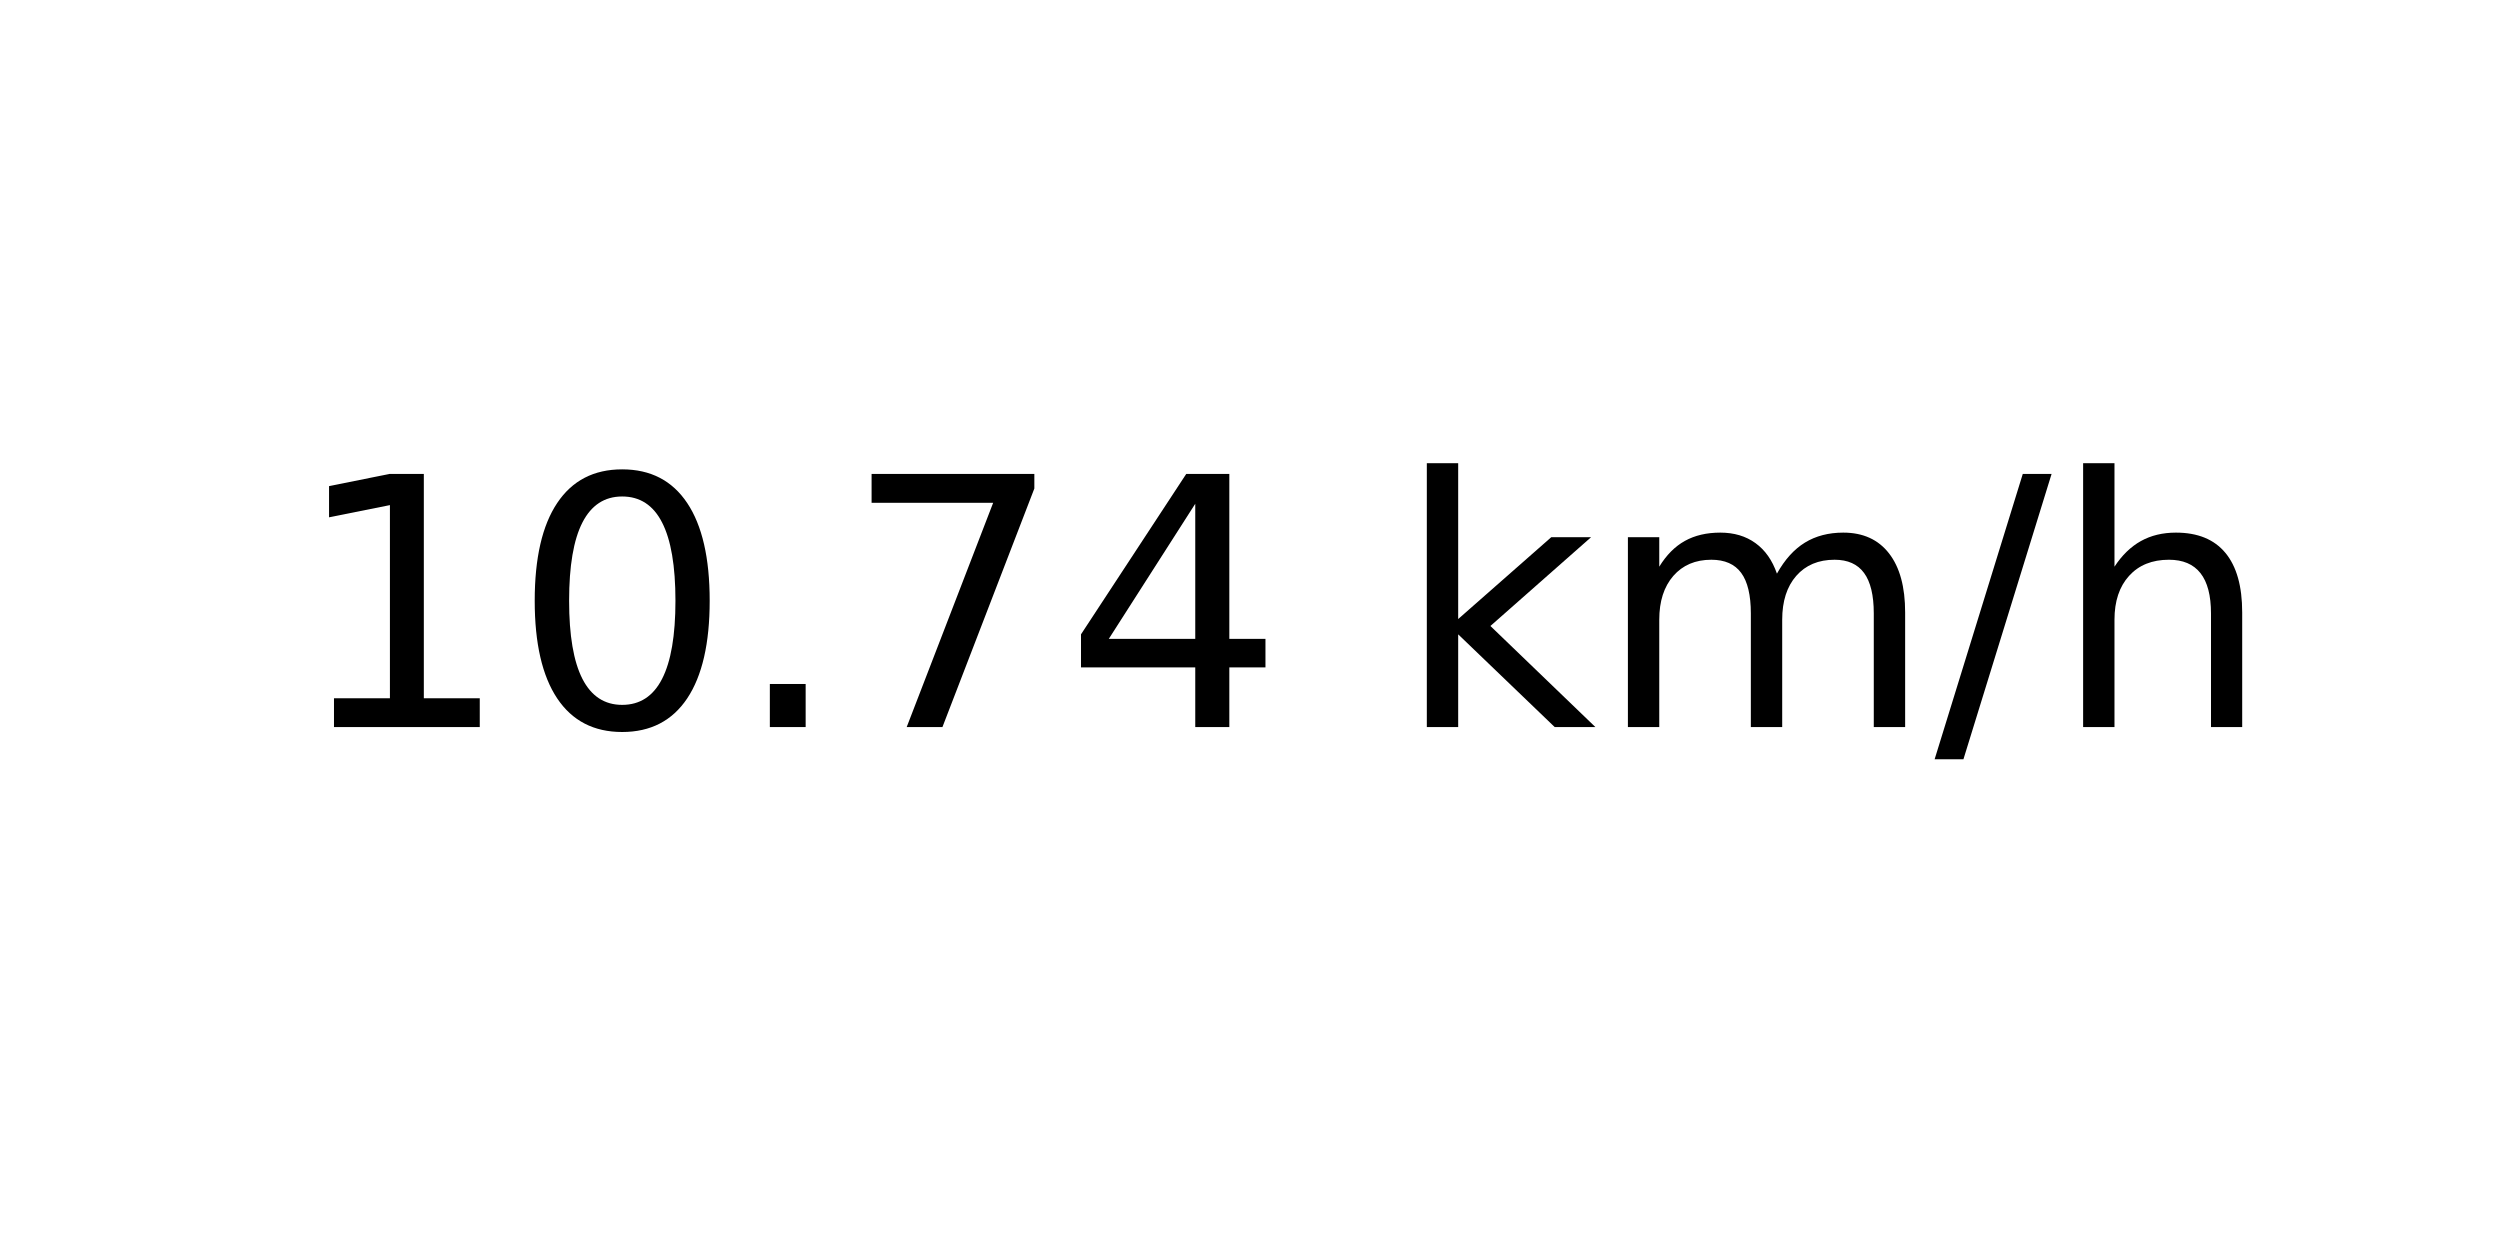
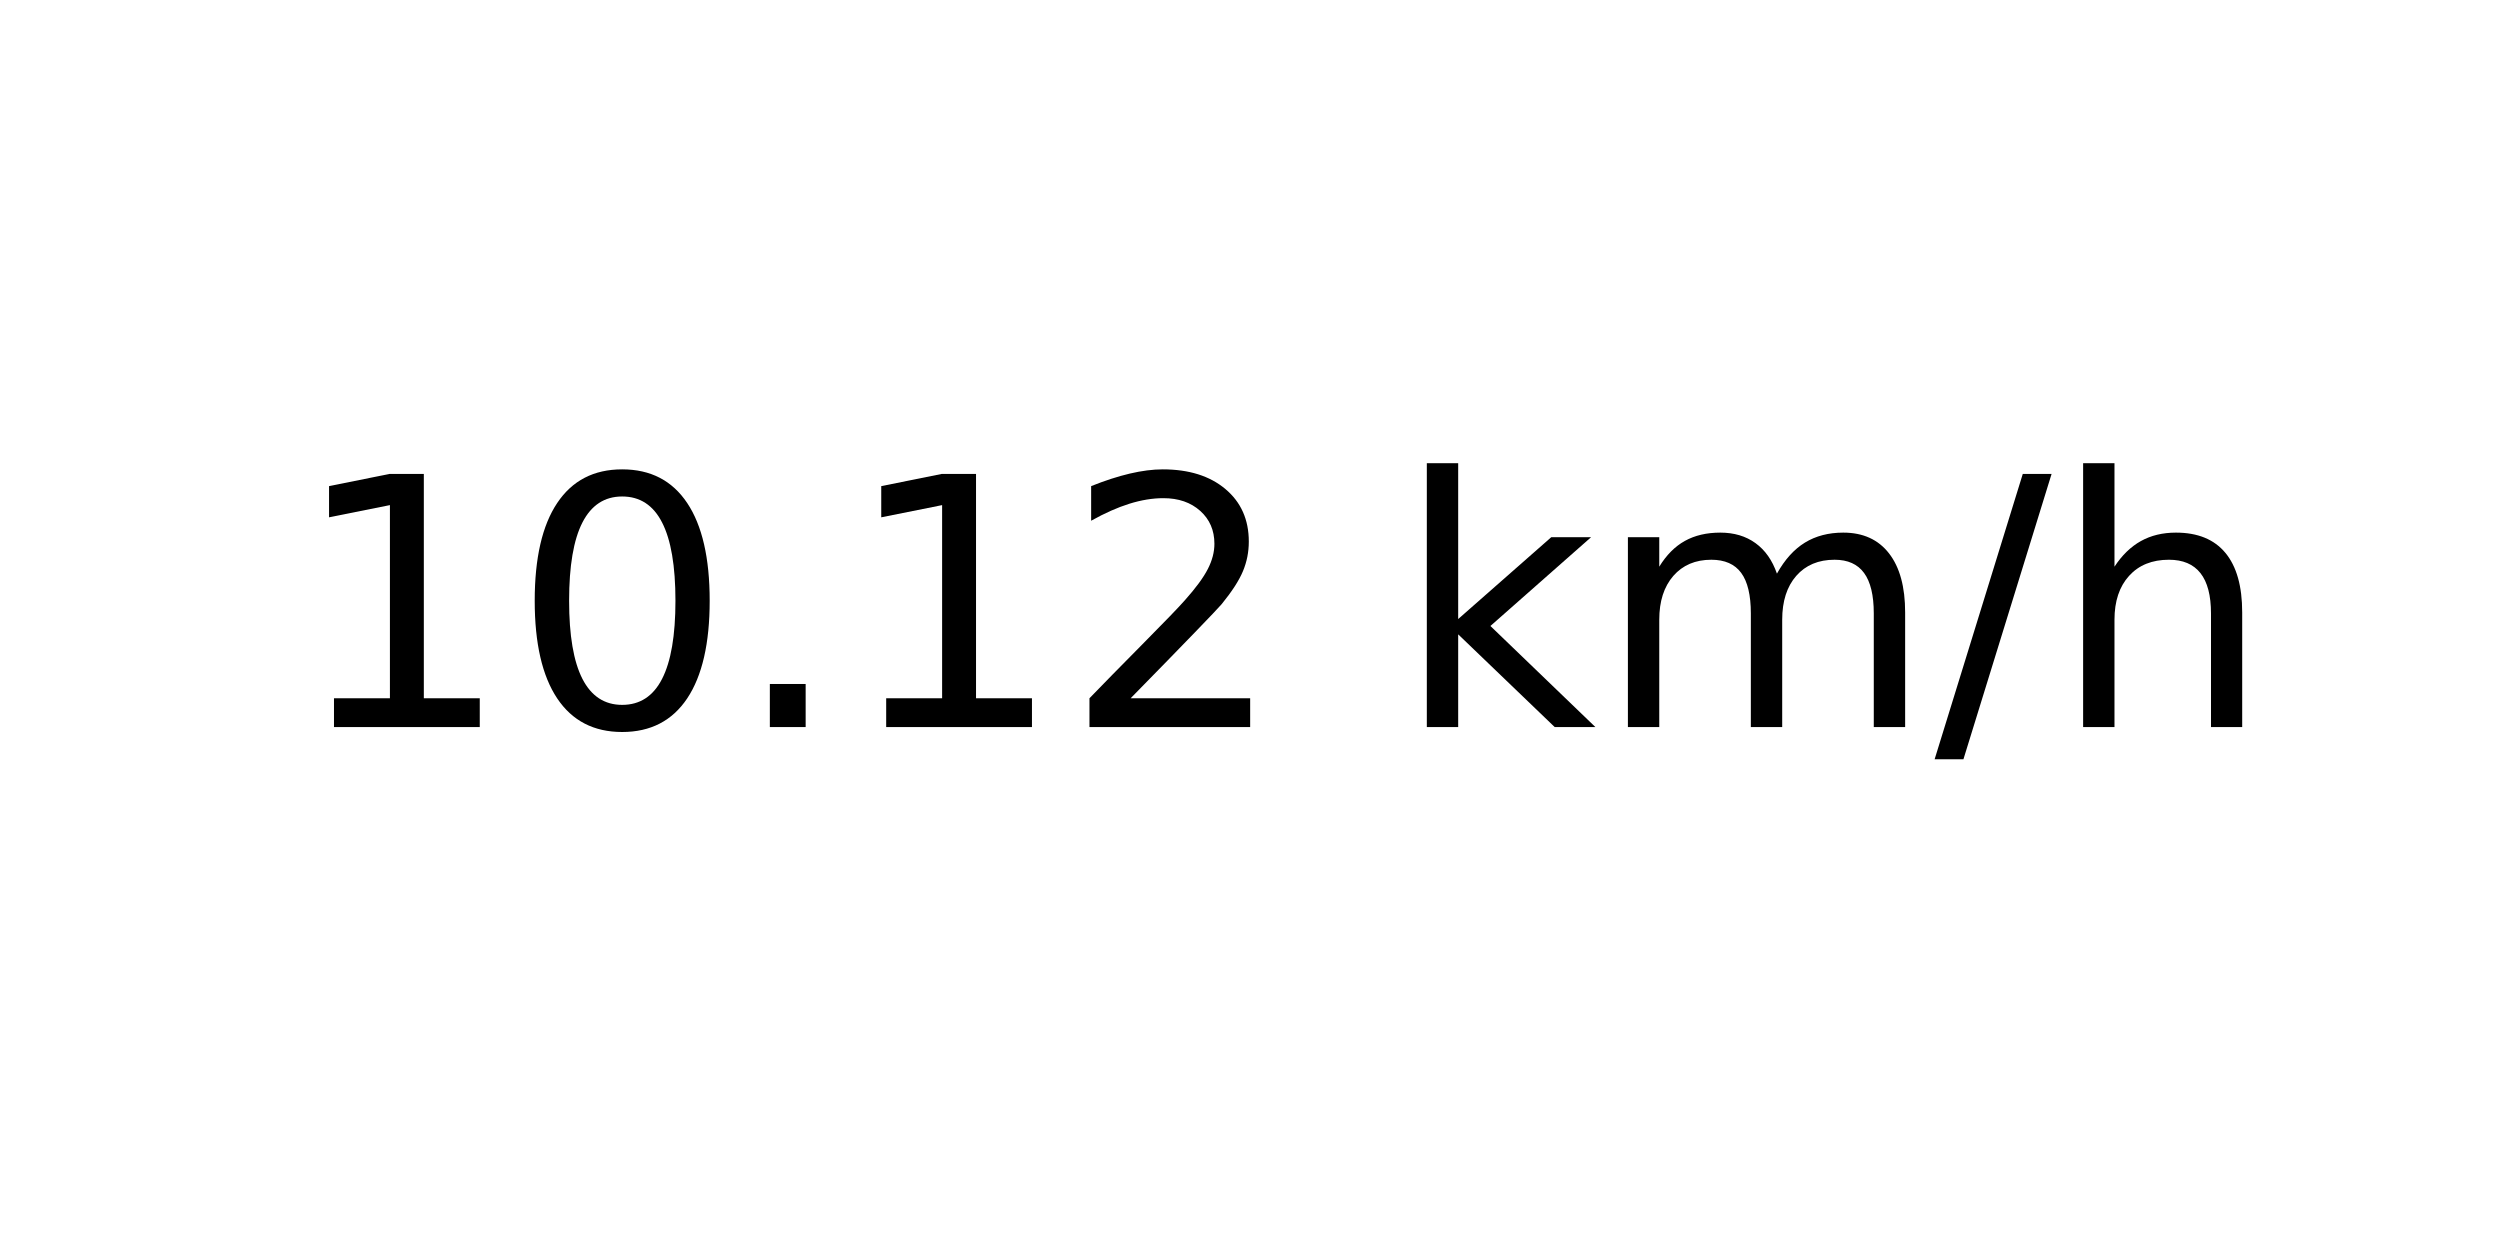
<svg xmlns="http://www.w3.org/2000/svg" xmlns:xlink="http://www.w3.org/1999/xlink" width="72pt" height="36pt" viewBox="0 0 72 36" version="1.1">
  <defs>
    <style type="text/css">*{stroke-linejoin: round; stroke-linecap: butt}</style>
  </defs>
  <g id="figure_1">
    <g id="axes_1">
      <g id="text_1">
        <g transform="translate(8.378125 20.93937) scale(0.1 -0.1)">
          <defs>
            <path id="DejaVuSans-31" d="M 794 531  L 1825 531  L 1825 4091  L 703 3866  L 703 4441  L 1819 4666  L 2450 4666  L 2450 531  L 3481 531  L 3481 0  L 794 0  L 794 531  z " transform="scale(0.015625)" />
            <path id="DejaVuSans-30" d="M 2034 4250  Q 1547 4250 1301 3770  Q 1056 3291 1056 2328  Q 1056 1369 1301 889  Q 1547 409 2034 409  Q 2525 409 2770 889  Q 3016 1369 3016 2328  Q 3016 3291 2770 3770  Q 2525 4250 2034 4250  z M 2034 4750  Q 2819 4750 3233 4129  Q 3647 3509 3647 2328  Q 3647 1150 3233 529  Q 2819 -91 2034 -91  Q 1250 -91 836 529  Q 422 1150 422 2328  Q 422 3509 836 4129  Q 1250 4750 2034 4750  z " transform="scale(0.015625)" />
            <path id="DejaVuSans-2e" d="M 684 794  L 1344 794  L 1344 0  L 684 0  L 684 794  z " transform="scale(0.015625)" />
-             <path id="DejaVuSans-37" d="M 525 4666  L 3525 4666  L 3525 4397  L 1831 0  L 1172 0  L 2766 4134  L 525 4134  L 525 4666  z " transform="scale(0.015625)" />
-             <path id="DejaVuSans-34" d="M 2419 4116  L 825 1625  L 2419 1625  L 2419 4116  z M 2253 4666  L 3047 4666  L 3047 1625  L 3713 1625  L 3713 1100  L 3047 1100  L 3047 0  L 2419 0  L 2419 1100  L 313 1100  L 313 1709  L 2253 4666  z " transform="scale(0.015625)" />
+             <path id="DejaVuSans-32" d="M 1228 531  L 3431 531  L 3431 0  L 469 0  L 469 531  Q 828 903 1448 1529  Q 2069 2156 2228 2338  Q 2531 2678 2651 2914  Q 2772 3150 2772 3378  Q 2772 3750 2511 3984  Q 2250 4219 1831 4219  Q 1534 4219 1204 4116  Q 875 4013 500 3803  L 500 4441  Q 881 4594 1212 4672  Q 1544 4750 1819 4750  Q 2544 4750 2975 4387  Q 3406 4025 3406 3419  Q 3406 3131 3298 2873  Q 3191 2616 2906 2266  Q 2828 2175 2409 1742  Q 1991 1309 1228 531  z " transform="scale(0.015625)" />
            <path id="DejaVuSans-20" transform="scale(0.015625)" />
            <path id="DejaVuSans-6b" d="M 581 4863  L 1159 4863  L 1159 1991  L 2875 3500  L 3609 3500  L 1753 1863  L 3688 0  L 2938 0  L 1159 1709  L 1159 0  L 581 0  L 581 4863  z " transform="scale(0.015625)" />
            <path id="DejaVuSans-6d" d="M 3328 2828  Q 3544 3216 3844 3400  Q 4144 3584 4550 3584  Q 5097 3584 5394 3201  Q 5691 2819 5691 2113  L 5691 0  L 5113 0  L 5113 2094  Q 5113 2597 4934 2840  Q 4756 3084 4391 3084  Q 3944 3084 3684 2787  Q 3425 2491 3425 1978  L 3425 0  L 2847 0  L 2847 2094  Q 2847 2600 2669 2842  Q 2491 3084 2119 3084  Q 1678 3084 1418 2786  Q 1159 2488 1159 1978  L 1159 0  L 581 0  L 581 3500  L 1159 3500  L 1159 2956  Q 1356 3278 1631 3431  Q 1906 3584 2284 3584  Q 2666 3584 2933 3390  Q 3200 3197 3328 2828  z " transform="scale(0.015625)" />
            <path id="DejaVuSans-2f" d="M 1625 4666  L 2156 4666  L 531 -594  L 0 -594  L 1625 4666  z " transform="scale(0.015625)" />
            <path id="DejaVuSans-68" d="M 3513 2113  L 3513 0  L 2938 0  L 2938 2094  Q 2938 2591 2744 2837  Q 2550 3084 2163 3084  Q 1697 3084 1428 2787  Q 1159 2491 1159 1978  L 1159 0  L 581 0  L 581 4863  L 1159 4863  L 1159 2956  Q 1366 3272 1645 3428  Q 1925 3584 2291 3584  Q 2894 3584 3203 3211  Q 3513 2838 3513 2113  z " transform="scale(0.015625)" />
          </defs>
          <use xlink:href="#DejaVuSans-31" />
          <use xlink:href="#DejaVuSans-30" x="63.623" />
          <use xlink:href="#DejaVuSans-2e" x="127.246" />
-           <use xlink:href="#DejaVuSans-37" x="159.033" />
-           <use xlink:href="#DejaVuSans-34" x="222.656" />
+           <use xlink:href="#DejaVuSans-31" x="159.033" />
+           <use xlink:href="#DejaVuSans-32" x="222.656" />
          <use xlink:href="#DejaVuSans-20" x="286.279" />
          <use xlink:href="#DejaVuSans-6b" x="318.066" />
          <use xlink:href="#DejaVuSans-6d" x="375.977" />
          <use xlink:href="#DejaVuSans-2f" x="473.389" />
          <use xlink:href="#DejaVuSans-68" x="507.08" />
        </g>
      </g>
    </g>
  </g>
</svg>
